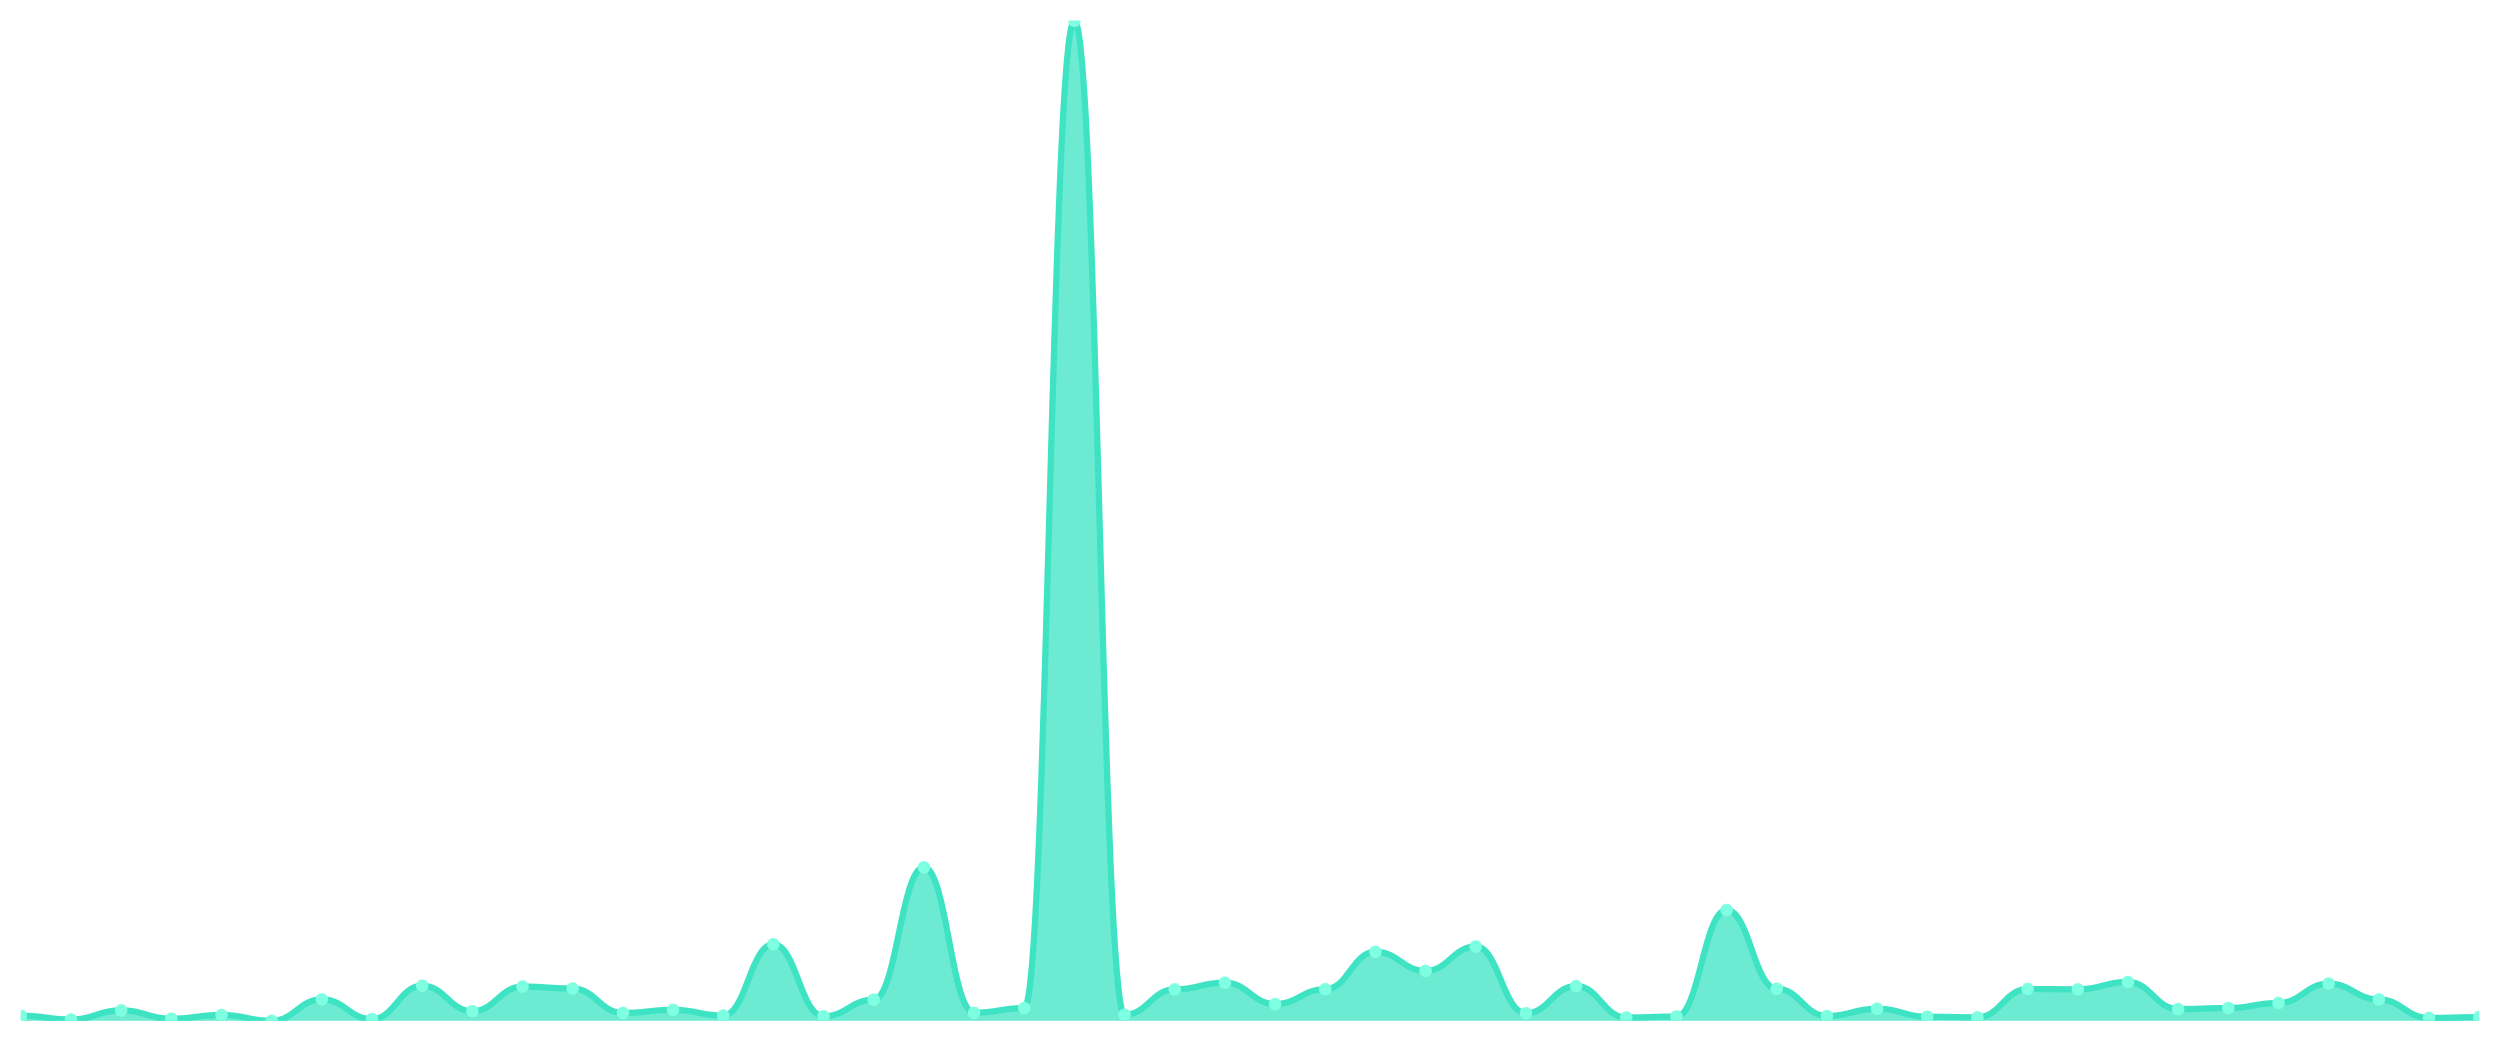
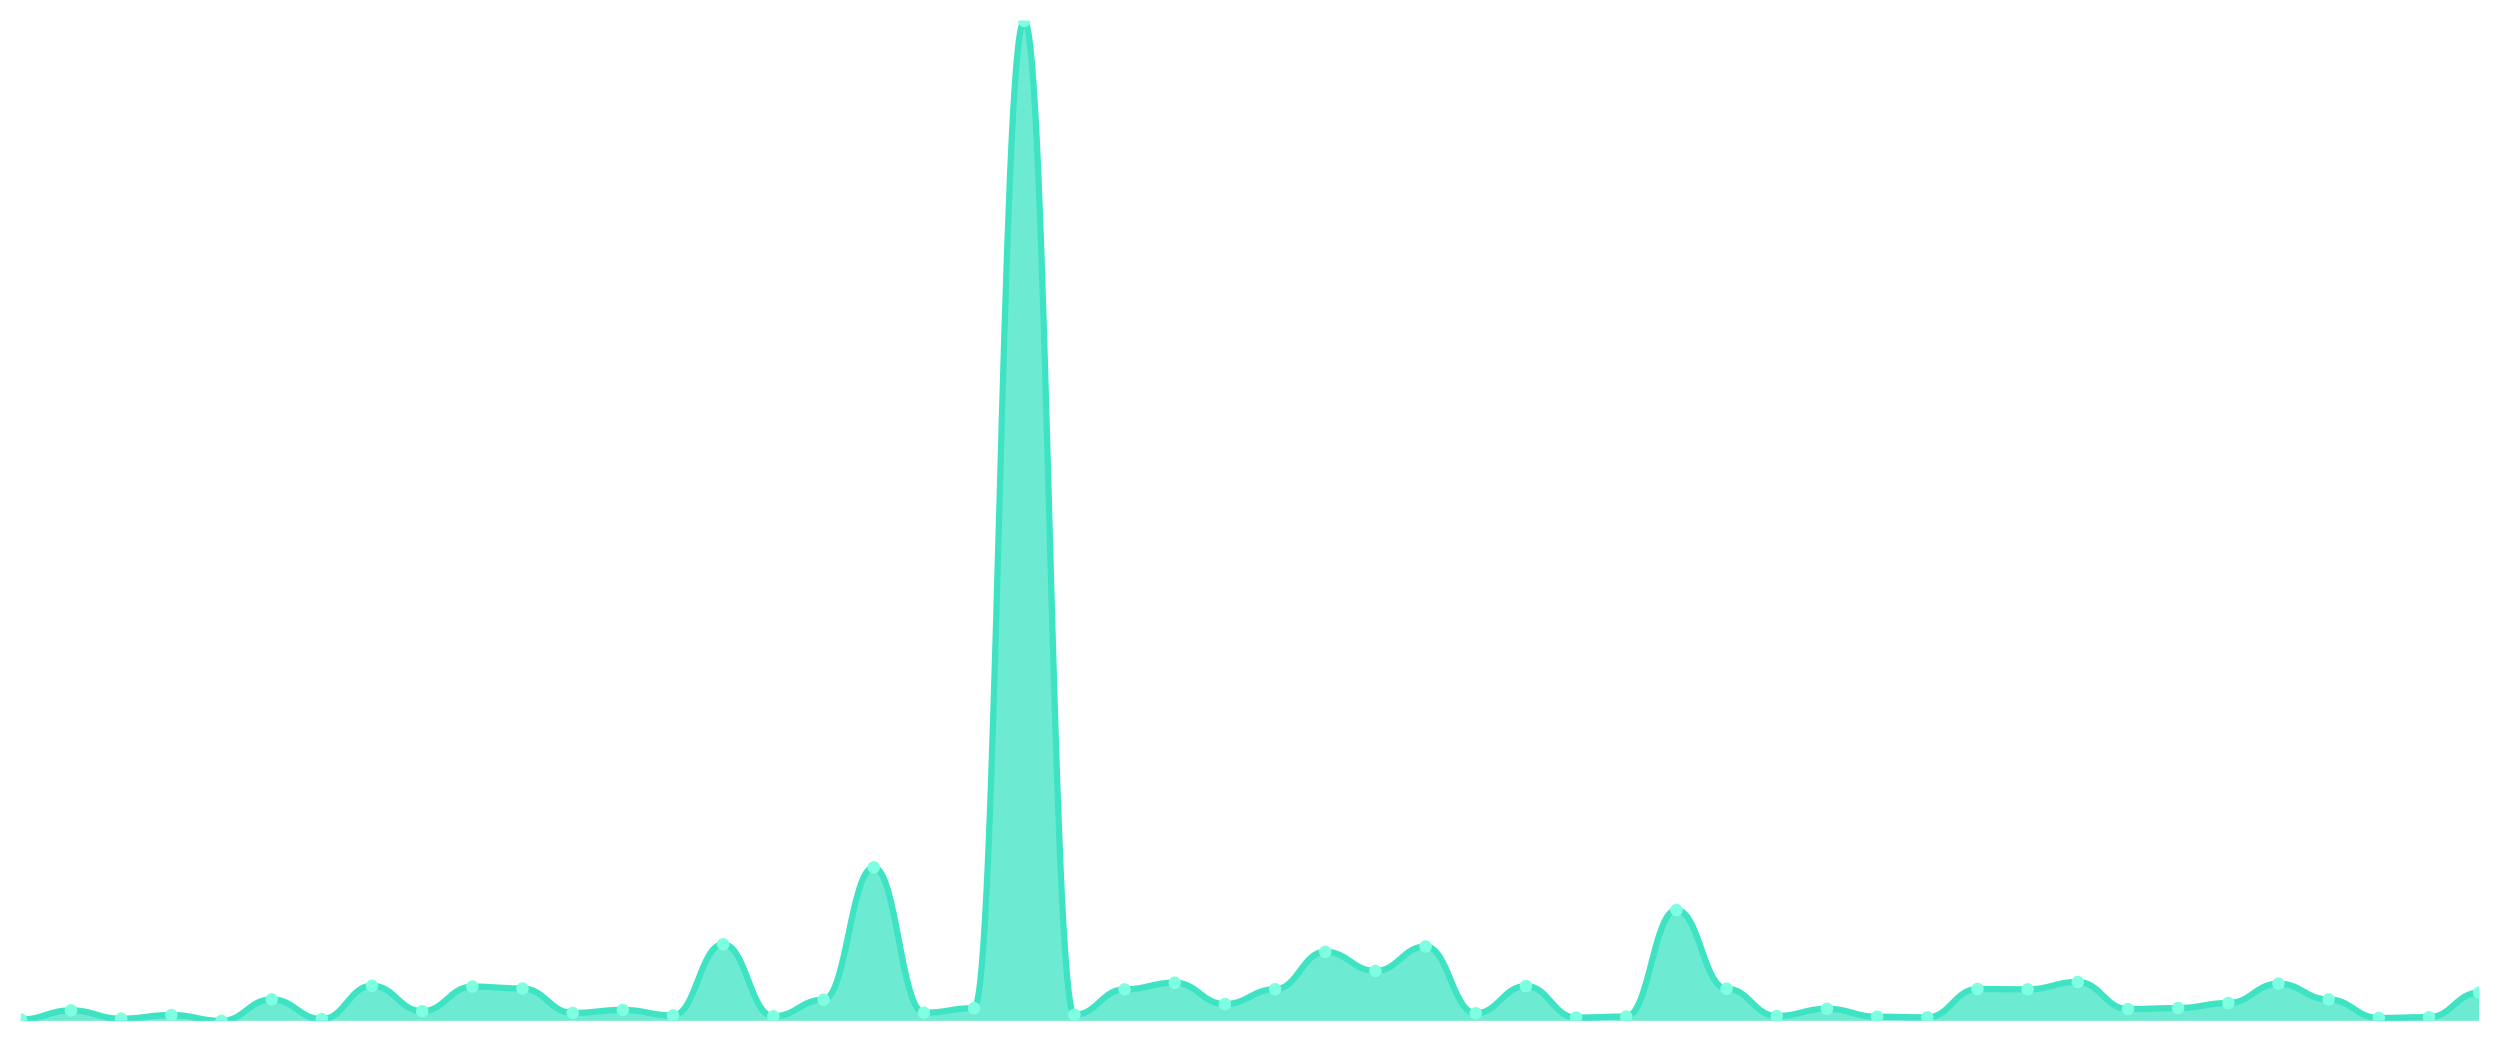
<svg xmlns="http://www.w3.org/2000/svg" viewBox="0 0 1200 500" width="1200" height="500">
  <defs>
    <clipPath id="c">
      <rect x="10" y="10" width="1180" height="480" />
    </clipPath>
  </defs>
  <rect width="1200" height="500" fill="none" />
  <g clip-path="url(#c)">
-     <path d="M 10,490 L 10,487.546 C 20.837,487.546 23.245,489.362 34.082,489.362 C 44.918,489.362 47.327,484.993 58.163,484.993 C 69,484.993 71.408,488.969 82.245,488.969 C 93.082,488.969 95.49,487.202 106.327,487.202 C 117.163,487.202 119.571,490 130.408,490 C 141.245,490 143.653,479.692 154.49,479.692 C 165.327,479.692 167.735,489.166 178.571,489.166 C 189.408,489.166 191.816,473.164 202.653,473.164 C 213.49,473.164 215.898,485.386 226.735,485.386 C 237.571,485.386 239.98,473.557 250.816,473.557 C 261.653,473.557 264.061,474.489 274.898,474.489 C 285.735,474.489 288.143,486.22 298.98,486.22 C 309.816,486.22 312.224,484.748 323.061,484.748 C 333.898,484.748 336.306,487.448 347.143,487.448 C 357.98,487.448 360.388,453.236 371.224,453.236 C 382.061,453.236 384.469,487.84 395.306,487.84 C 406.143,487.84 408.551,479.839 419.388,479.839 C 430.224,479.839 432.633,416.324 443.469,416.324 C 454.306,416.324 456.714,486.122 467.551,486.122 C 478.388,486.122 480.796,483.913 491.633,483.913 C 502.469,483.913 504.878,10 515.714,10 C 526.551,10 528.959,487.104 539.796,487.104 C 550.633,487.104 553.041,474.882 563.878,474.882 C 574.714,474.882 577.122,471.691 587.959,471.691 C 598.796,471.691 601.204,481.95 612.041,481.95 C 622.878,481.95 625.286,474.833 636.122,474.833 C 646.959,474.833 649.367,456.868 660.204,456.868 C 671.041,456.868 673.449,466.047 684.286,466.047 C 695.122,466.047 697.531,454.315 708.367,454.315 C 719.204,454.315 721.612,486.368 732.449,486.368 C 743.286,486.368 745.694,473.311 756.531,473.311 C 767.367,473.311 769.776,488.429 780.612,488.429 C 791.449,488.429 793.857,487.938 804.694,487.938 C 815.531,487.938 817.939,436.792 828.776,436.792 C 839.612,436.792 842.02,474.587 852.857,474.587 C 863.694,474.587 866.102,487.693 876.939,487.693 C 887.776,487.693 890.184,484.208 901.02,484.208 C 911.857,484.208 914.265,488.037 925.102,488.037 C 935.939,488.037 938.347,488.331 949.184,488.331 C 960.02,488.331 962.429,474.735 973.265,474.735 C 984.102,474.735 986.51,474.882 997.347,474.882 C 1008.184,474.882 1010.592,471.348 1021.429,471.348 C 1032.265,471.348 1034.673,484.355 1045.51,484.355 C 1056.347,484.355 1058.755,483.864 1069.592,483.864 C 1080.429,483.864 1082.837,481.459 1093.673,481.459 C 1104.51,481.459 1106.918,472.133 1117.755,472.133 C 1128.592,472.133 1131,479.741 1141.837,479.741 C 1152.673,479.741 1155.082,488.626 1165.918,488.626 C 1176.755,488.626 1179.163,488.233 1190,488.233 L 1190,490 Z" fill="rgba(61,227,195,0.75)" />
-     <path d="M 10,487.546 C 20.837,487.546 23.245,489.362 34.082,489.362 C 44.918,489.362 47.327,484.993 58.163,484.993 C 69,484.993 71.408,488.969 82.245,488.969 C 93.082,488.969 95.49,487.202 106.327,487.202 C 117.163,487.202 119.571,490 130.408,490 C 141.245,490 143.653,479.692 154.49,479.692 C 165.327,479.692 167.735,489.166 178.571,489.166 C 189.408,489.166 191.816,473.164 202.653,473.164 C 213.49,473.164 215.898,485.386 226.735,485.386 C 237.571,485.386 239.98,473.557 250.816,473.557 C 261.653,473.557 264.061,474.489 274.898,474.489 C 285.735,474.489 288.143,486.22 298.98,486.22 C 309.816,486.22 312.224,484.748 323.061,484.748 C 333.898,484.748 336.306,487.448 347.143,487.448 C 357.98,487.448 360.388,453.236 371.224,453.236 C 382.061,453.236 384.469,487.84 395.306,487.84 C 406.143,487.84 408.551,479.839 419.388,479.839 C 430.224,479.839 432.633,416.324 443.469,416.324 C 454.306,416.324 456.714,486.122 467.551,486.122 C 478.388,486.122 480.796,483.913 491.633,483.913 C 502.469,483.913 504.878,10 515.714,10 C 526.551,10 528.959,487.104 539.796,487.104 C 550.633,487.104 553.041,474.882 563.878,474.882 C 574.714,474.882 577.122,471.691 587.959,471.691 C 598.796,471.691 601.204,481.95 612.041,481.95 C 622.878,481.95 625.286,474.833 636.122,474.833 C 646.959,474.833 649.367,456.868 660.204,456.868 C 671.041,456.868 673.449,466.047 684.286,466.047 C 695.122,466.047 697.531,454.315 708.367,454.315 C 719.204,454.315 721.612,486.368 732.449,486.368 C 743.286,486.368 745.694,473.311 756.531,473.311 C 767.367,473.311 769.776,488.429 780.612,488.429 C 791.449,488.429 793.857,487.938 804.694,487.938 C 815.531,487.938 817.939,436.792 828.776,436.792 C 839.612,436.792 842.02,474.587 852.857,474.587 C 863.694,474.587 866.102,487.693 876.939,487.693 C 887.776,487.693 890.184,484.208 901.02,484.208 C 911.857,484.208 914.265,488.037 925.102,488.037 C 935.939,488.037 938.347,488.331 949.184,488.331 C 960.02,488.331 962.429,474.735 973.265,474.735 C 984.102,474.735 986.51,474.882 997.347,474.882 C 1008.184,474.882 1010.592,471.348 1021.429,471.348 C 1032.265,471.348 1034.673,484.355 1045.51,484.355 C 1056.347,484.355 1058.755,483.864 1069.592,483.864 C 1080.429,483.864 1082.837,481.459 1093.673,481.459 C 1104.51,481.459 1106.918,472.133 1117.755,472.133 C 1128.592,472.133 1131,479.741 1141.837,479.741 C 1152.673,479.741 1155.082,488.626 1165.918,488.626 C 1176.755,488.626 1179.163,488.233 1190,488.233" fill="none" stroke="#3de3c3" stroke-width="3" stroke-linecap="round" stroke-linejoin="round" />
-     <circle cx="10" cy="487.546" r="3" fill="#7fffe1" />
-     <circle cx="34.082" cy="489.362" r="3" fill="#7fffe1" />
-     <circle cx="58.163" cy="484.993" r="3" fill="#7fffe1" />
-     <circle cx="82.245" cy="488.969" r="3" fill="#7fffe1" />
-     <circle cx="106.327" cy="487.202" r="3" fill="#7fffe1" />
-     <circle cx="130.408" cy="490" r="3" fill="#7fffe1" />
-     <circle cx="154.49" cy="479.692" r="3" fill="#7fffe1" />
-     <circle cx="178.571" cy="489.166" r="3" fill="#7fffe1" />
-     <circle cx="202.653" cy="473.164" r="3" fill="#7fffe1" />
-     <circle cx="226.735" cy="485.386" r="3" fill="#7fffe1" />
-     <circle cx="250.816" cy="473.557" r="3" fill="#7fffe1" />
-     <circle cx="274.898" cy="474.489" r="3" fill="#7fffe1" />
-     <circle cx="298.98" cy="486.22" r="3" fill="#7fffe1" />
-     <circle cx="323.061" cy="484.748" r="3" fill="#7fffe1" />
-     <circle cx="347.143" cy="487.448" r="3" fill="#7fffe1" />
-     <circle cx="371.224" cy="453.236" r="3" fill="#7fffe1" />
-     <circle cx="395.306" cy="487.84" r="3" fill="#7fffe1" />
-     <circle cx="419.388" cy="479.839" r="3" fill="#7fffe1" />
-     <circle cx="443.469" cy="416.324" r="3" fill="#7fffe1" />
-     <circle cx="467.551" cy="486.122" r="3" fill="#7fffe1" />
-     <circle cx="491.633" cy="483.913" r="3" fill="#7fffe1" />
-     <circle cx="515.714" cy="10" r="3" fill="#7fffe1" />
-     <circle cx="539.796" cy="487.104" r="3" fill="#7fffe1" />
-     <circle cx="563.878" cy="474.882" r="3" fill="#7fffe1" />
-     <circle cx="587.959" cy="471.691" r="3" fill="#7fffe1" />
-     <circle cx="612.041" cy="481.95" r="3" fill="#7fffe1" />
-     <circle cx="636.122" cy="474.833" r="3" fill="#7fffe1" />
-     <circle cx="660.204" cy="456.868" r="3" fill="#7fffe1" />
-     <circle cx="684.286" cy="466.047" r="3" fill="#7fffe1" />
-     <circle cx="708.367" cy="454.315" r="3" fill="#7fffe1" />
-     <circle cx="732.449" cy="486.368" r="3" fill="#7fffe1" />
-     <circle cx="756.531" cy="473.311" r="3" fill="#7fffe1" />
-     <circle cx="780.612" cy="488.429" r="3" fill="#7fffe1" />
-     <circle cx="804.694" cy="487.938" r="3" fill="#7fffe1" />
-     <circle cx="828.776" cy="436.792" r="3" fill="#7fffe1" />
-     <circle cx="852.857" cy="474.587" r="3" fill="#7fffe1" />
-     <circle cx="876.939" cy="487.693" r="3" fill="#7fffe1" />
-     <circle cx="901.02" cy="484.208" r="3" fill="#7fffe1" />
-     <circle cx="925.102" cy="488.037" r="3" fill="#7fffe1" />
-     <circle cx="949.184" cy="488.331" r="3" fill="#7fffe1" />
-     <circle cx="973.265" cy="474.735" r="3" fill="#7fffe1" />
-     <circle cx="997.347" cy="474.882" r="3" fill="#7fffe1" />
-     <circle cx="1021.429" cy="471.348" r="3" fill="#7fffe1" />
-     <circle cx="1045.51" cy="484.355" r="3" fill="#7fffe1" />
-     <circle cx="1069.592" cy="483.864" r="3" fill="#7fffe1" />
-     <circle cx="1093.673" cy="481.459" r="3" fill="#7fffe1" />
-     <circle cx="1117.755" cy="472.133" r="3" fill="#7fffe1" />
-     <circle cx="1141.837" cy="479.741" r="3" fill="#7fffe1" />
-     <circle cx="1165.918" cy="488.626" r="3" fill="#7fffe1" />
-     <circle cx="1190" cy="488.233" r="3" fill="#7fffe1" />
+     <path d="M 10,490 L 10,489.362 C 20.837,489.362 23.245,484.993 34.082,484.993 C 44.918,484.993 47.327,488.969 58.163,488.969 C 69,488.969 71.408,487.202 82.245,487.202 C 93.082,487.202 95.49,490 106.327,490 C 117.163,490 119.571,479.692 130.408,479.692 C 141.245,479.692 143.653,489.166 154.49,489.166 C 165.327,489.166 167.735,473.164 178.571,473.164 C 189.408,473.164 191.816,485.386 202.653,485.386 C 213.49,485.386 215.898,473.557 226.735,473.557 C 237.571,473.557 239.98,474.489 250.816,474.489 C 261.653,474.489 264.061,486.22 274.898,486.22 C 285.735,486.22 288.143,484.748 298.98,484.748 C 309.816,484.748 312.224,487.448 323.061,487.448 C 333.898,487.448 336.306,453.236 347.143,453.236 C 357.98,453.236 360.388,487.84 371.224,487.84 C 382.061,487.84 384.469,479.839 395.306,479.839 C 406.143,479.839 408.551,416.324 419.388,416.324 C 430.224,416.324 432.633,486.122 443.469,486.122 C 454.306,486.122 456.714,483.913 467.551,483.913 C 478.388,483.913 480.796,10 491.633,10 C 502.469,10 504.878,487.104 515.714,487.104 C 526.551,487.104 528.959,474.882 539.796,474.882 C 550.633,474.882 553.041,471.691 563.878,471.691 C 574.714,471.691 577.122,481.95 587.959,481.95 C 598.796,481.95 601.204,474.833 612.041,474.833 C 622.878,474.833 625.286,456.868 636.122,456.868 C 646.959,456.868 649.367,466.047 660.204,466.047 C 671.041,466.047 673.449,454.315 684.286,454.315 C 695.122,454.315 697.531,486.368 708.367,486.368 C 719.204,486.368 721.612,473.311 732.449,473.311 C 743.286,473.311 745.694,488.429 756.531,488.429 C 767.367,488.429 769.776,487.938 780.612,487.938 C 791.449,487.938 793.857,436.792 804.694,436.792 C 815.531,436.792 817.939,474.587 828.776,474.587 C 839.612,474.587 842.02,487.693 852.857,487.693 C 863.694,487.693 866.102,484.208 876.939,484.208 C 887.776,484.208 890.184,488.037 901.02,488.037 C 911.857,488.037 914.265,488.331 925.102,488.331 C 935.939,488.331 938.347,474.735 949.184,474.735 C 960.02,474.735 962.429,474.882 973.265,474.882 C 984.102,474.882 986.51,471.348 997.347,471.348 C 1008.184,471.348 1010.592,484.355 1021.429,484.355 C 1032.265,484.355 1034.673,483.864 1045.51,483.864 C 1056.347,483.864 1058.755,481.459 1069.592,481.459 C 1080.429,481.459 1082.837,472.133 1093.673,472.133 C 1104.51,472.133 1106.918,479.741 1117.755,479.741 C 1128.592,479.741 1131,488.626 1141.837,488.626 C 1152.673,488.626 1155.082,488.233 1165.918,488.233 C 1176.755,488.233 1179.163,476.453 1190,476.453 L 1190,490 Z" fill="rgba(61,227,195,0.75)" />
+     <path d="M 10,489.362 C 20.837,489.362 23.245,484.993 34.082,484.993 C 44.918,484.993 47.327,488.969 58.163,488.969 C 69,488.969 71.408,487.202 82.245,487.202 C 93.082,487.202 95.49,490 106.327,490 C 117.163,490 119.571,479.692 130.408,479.692 C 141.245,479.692 143.653,489.166 154.49,489.166 C 165.327,489.166 167.735,473.164 178.571,473.164 C 189.408,473.164 191.816,485.386 202.653,485.386 C 213.49,485.386 215.898,473.557 226.735,473.557 C 237.571,473.557 239.98,474.489 250.816,474.489 C 261.653,474.489 264.061,486.22 274.898,486.22 C 285.735,486.22 288.143,484.748 298.98,484.748 C 309.816,484.748 312.224,487.448 323.061,487.448 C 333.898,487.448 336.306,453.236 347.143,453.236 C 357.98,453.236 360.388,487.84 371.224,487.84 C 382.061,487.84 384.469,479.839 395.306,479.839 C 406.143,479.839 408.551,416.324 419.388,416.324 C 430.224,416.324 432.633,486.122 443.469,486.122 C 454.306,486.122 456.714,483.913 467.551,483.913 C 478.388,483.913 480.796,10 491.633,10 C 502.469,10 504.878,487.104 515.714,487.104 C 526.551,487.104 528.959,474.882 539.796,474.882 C 550.633,474.882 553.041,471.691 563.878,471.691 C 574.714,471.691 577.122,481.95 587.959,481.95 C 598.796,481.95 601.204,474.833 612.041,474.833 C 622.878,474.833 625.286,456.868 636.122,456.868 C 646.959,456.868 649.367,466.047 660.204,466.047 C 671.041,466.047 673.449,454.315 684.286,454.315 C 695.122,454.315 697.531,486.368 708.367,486.368 C 719.204,486.368 721.612,473.311 732.449,473.311 C 743.286,473.311 745.694,488.429 756.531,488.429 C 767.367,488.429 769.776,487.938 780.612,487.938 C 791.449,487.938 793.857,436.792 804.694,436.792 C 815.531,436.792 817.939,474.587 828.776,474.587 C 839.612,474.587 842.02,487.693 852.857,487.693 C 863.694,487.693 866.102,484.208 876.939,484.208 C 887.776,484.208 890.184,488.037 901.02,488.037 C 911.857,488.037 914.265,488.331 925.102,488.331 C 935.939,488.331 938.347,474.735 949.184,474.735 C 960.02,474.735 962.429,474.882 973.265,474.882 C 984.102,474.882 986.51,471.348 997.347,471.348 C 1008.184,471.348 1010.592,484.355 1021.429,484.355 C 1032.265,484.355 1034.673,483.864 1045.51,483.864 C 1056.347,483.864 1058.755,481.459 1069.592,481.459 C 1080.429,481.459 1082.837,472.133 1093.673,472.133 C 1104.51,472.133 1106.918,479.741 1117.755,479.741 C 1128.592,479.741 1131,488.626 1141.837,488.626 C 1152.673,488.626 1155.082,488.233 1165.918,488.233 C 1176.755,488.233 1179.163,476.453 1190,476.453" fill="none" stroke="#3de3c3" stroke-width="3" stroke-linecap="round" stroke-linejoin="round" />
+     <circle cx="10" cy="489.362" r="3" fill="#7fffe1" />
+     <circle cx="34.082" cy="484.993" r="3" fill="#7fffe1" />
+     <circle cx="58.163" cy="488.969" r="3" fill="#7fffe1" />
+     <circle cx="82.245" cy="487.202" r="3" fill="#7fffe1" />
+     <circle cx="106.327" cy="490" r="3" fill="#7fffe1" />
+     <circle cx="130.408" cy="479.692" r="3" fill="#7fffe1" />
+     <circle cx="154.49" cy="489.166" r="3" fill="#7fffe1" />
+     <circle cx="178.571" cy="473.164" r="3" fill="#7fffe1" />
+     <circle cx="202.653" cy="485.386" r="3" fill="#7fffe1" />
+     <circle cx="226.735" cy="473.557" r="3" fill="#7fffe1" />
+     <circle cx="250.816" cy="474.489" r="3" fill="#7fffe1" />
+     <circle cx="274.898" cy="486.22" r="3" fill="#7fffe1" />
+     <circle cx="298.98" cy="484.748" r="3" fill="#7fffe1" />
+     <circle cx="323.061" cy="487.448" r="3" fill="#7fffe1" />
+     <circle cx="347.143" cy="453.236" r="3" fill="#7fffe1" />
+     <circle cx="371.224" cy="487.84" r="3" fill="#7fffe1" />
+     <circle cx="395.306" cy="479.839" r="3" fill="#7fffe1" />
+     <circle cx="419.388" cy="416.324" r="3" fill="#7fffe1" />
+     <circle cx="443.469" cy="486.122" r="3" fill="#7fffe1" />
+     <circle cx="467.551" cy="483.913" r="3" fill="#7fffe1" />
+     <circle cx="491.633" cy="10" r="3" fill="#7fffe1" />
+     <circle cx="515.714" cy="487.104" r="3" fill="#7fffe1" />
+     <circle cx="539.796" cy="474.882" r="3" fill="#7fffe1" />
+     <circle cx="563.878" cy="471.691" r="3" fill="#7fffe1" />
+     <circle cx="587.959" cy="481.95" r="3" fill="#7fffe1" />
+     <circle cx="612.041" cy="474.833" r="3" fill="#7fffe1" />
+     <circle cx="636.122" cy="456.868" r="3" fill="#7fffe1" />
+     <circle cx="660.204" cy="466.047" r="3" fill="#7fffe1" />
+     <circle cx="684.286" cy="454.315" r="3" fill="#7fffe1" />
+     <circle cx="708.367" cy="486.368" r="3" fill="#7fffe1" />
+     <circle cx="732.449" cy="473.311" r="3" fill="#7fffe1" />
+     <circle cx="756.531" cy="488.429" r="3" fill="#7fffe1" />
+     <circle cx="780.612" cy="487.938" r="3" fill="#7fffe1" />
+     <circle cx="804.694" cy="436.792" r="3" fill="#7fffe1" />
+     <circle cx="828.776" cy="474.587" r="3" fill="#7fffe1" />
+     <circle cx="852.857" cy="487.693" r="3" fill="#7fffe1" />
+     <circle cx="876.939" cy="484.208" r="3" fill="#7fffe1" />
+     <circle cx="901.02" cy="488.037" r="3" fill="#7fffe1" />
+     <circle cx="925.102" cy="488.331" r="3" fill="#7fffe1" />
+     <circle cx="949.184" cy="474.735" r="3" fill="#7fffe1" />
+     <circle cx="973.265" cy="474.882" r="3" fill="#7fffe1" />
+     <circle cx="997.347" cy="471.348" r="3" fill="#7fffe1" />
+     <circle cx="1021.429" cy="484.355" r="3" fill="#7fffe1" />
+     <circle cx="1045.51" cy="483.864" r="3" fill="#7fffe1" />
+     <circle cx="1069.592" cy="481.459" r="3" fill="#7fffe1" />
+     <circle cx="1093.673" cy="472.133" r="3" fill="#7fffe1" />
+     <circle cx="1117.755" cy="479.741" r="3" fill="#7fffe1" />
+     <circle cx="1141.837" cy="488.626" r="3" fill="#7fffe1" />
+     <circle cx="1165.918" cy="488.233" r="3" fill="#7fffe1" />
+     <circle cx="1190" cy="476.453" r="3" fill="#7fffe1" />
  </g>
</svg>
